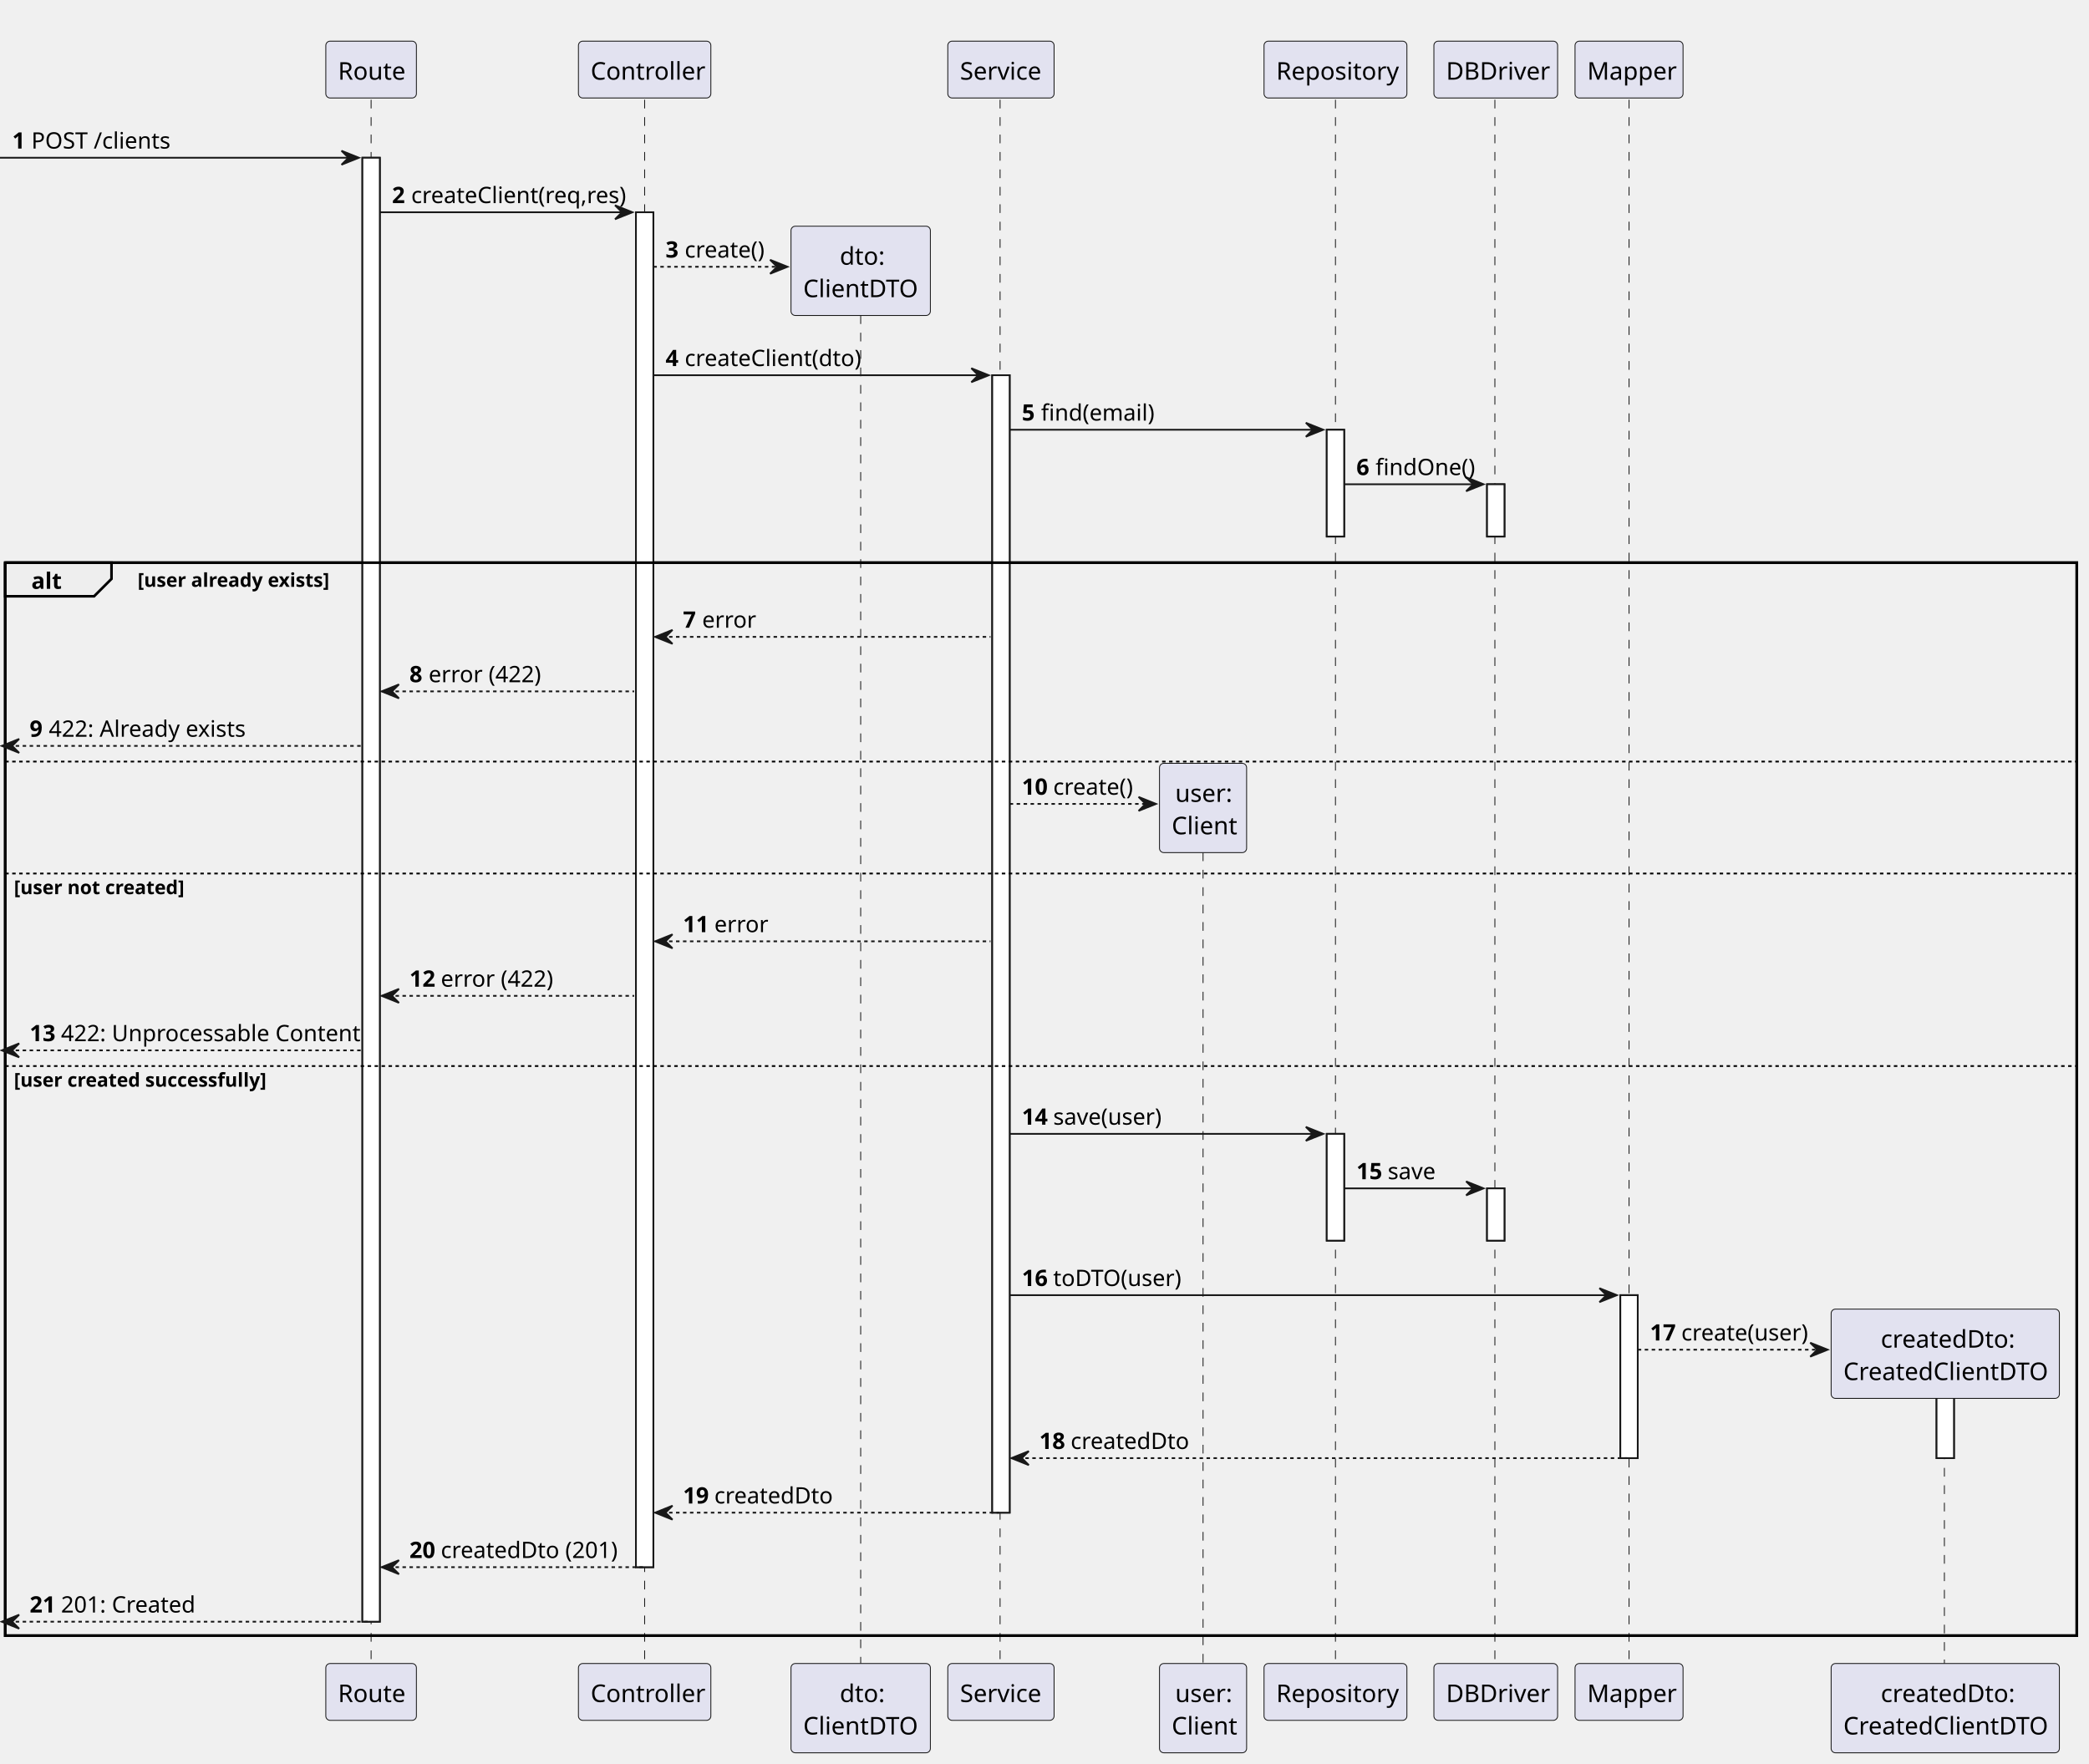
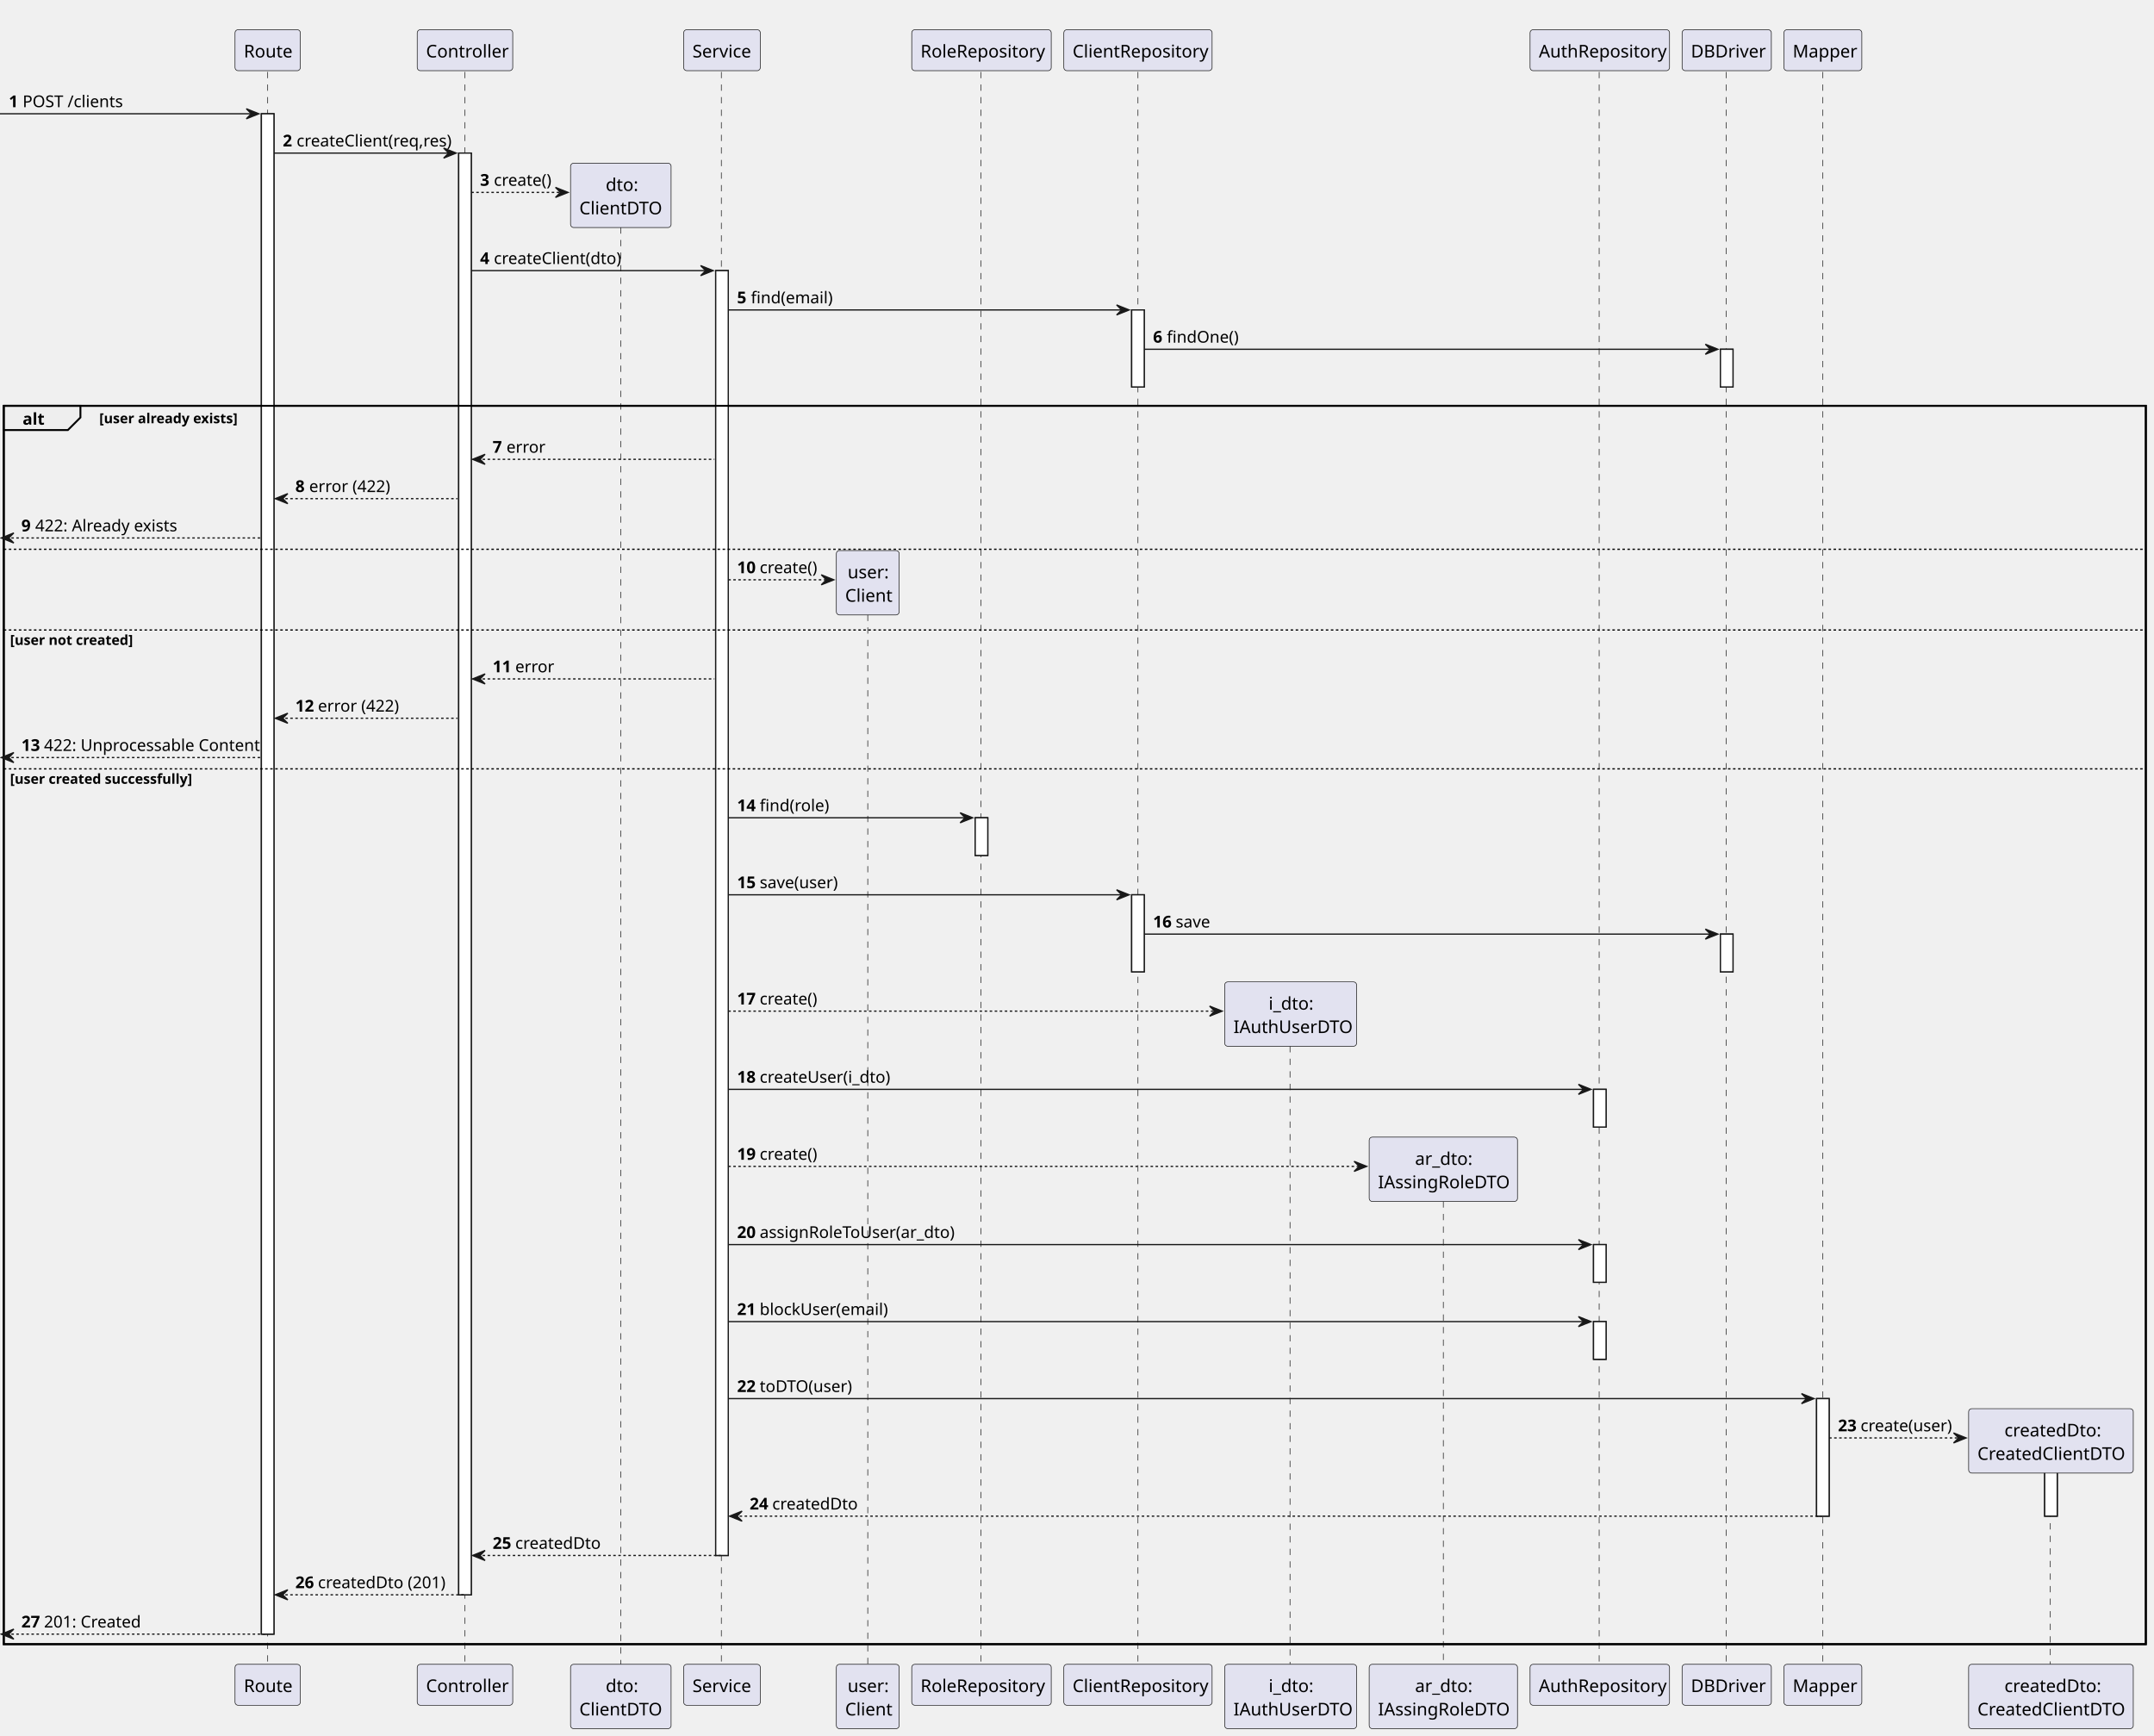
- <svg xmlns="http://www.w3.org/2000/svg" contentStyleType="text/css" height="1012px" preserveAspectRatio="none" style="width:1199px;height:1012px;background:#FFFFFF;" version="1.1" viewBox="0 0 1199 1012" width="1199px" zoomAndPan="magnify">
+ <svg xmlns="http://www.w3.org/2000/svg" contentStyleType="text/css" height="1381px" preserveAspectRatio="none" style="width:1714px;height:1381px;background:#FFFFFF;" version="1.1" viewBox="0 0 1714 1381" width="1714px" zoomAndPan="magnify">
  <defs />
  <g>
-     <rect fill="#FFFFFF" height="840.227" style="stroke:#181818;stroke-width:1.0;" width="10" x="208" y="90.533" />
-     <rect fill="#FFFFFF" height="777.644" style="stroke:#181818;stroke-width:1.0;" width="10" x="365" y="121.824" />
-     <rect fill="#FFFFFF" height="652.82" style="stroke:#181818;stroke-width:1.0;" width="10" x="569.5" y="215.357" />
-     <rect fill="#FFFFFF" height="61.291" style="stroke:#181818;stroke-width:1.0;" width="10" x="761.5" y="246.648" />
-     <rect fill="#FFFFFF" height="61.291" style="stroke:#181818;stroke-width:1.0;" width="10" x="761.5" y="650.771" />
-     <rect fill="#FFFFFF" height="30" style="stroke:#181818;stroke-width:1.0;" width="10" x="853.5" y="277.94" />
-     <rect fill="#FFFFFF" height="30" style="stroke:#181818;stroke-width:1.0;" width="10" x="853.5" y="682.062" />
-     <rect fill="#FFFFFF" height="93.533" style="stroke:#181818;stroke-width:1.0;" width="10" x="930" y="743.354" />
-     <rect fill="#FFFFFF" height="52.242" style="stroke:#181818;stroke-width:1.0;" width="10" x="1111.5" y="784.644" />
-     <rect fill="none" height="615.82" style="stroke:#000000;stroke-width:1.5;" width="1189" x="3" y="322.94" />
-     <line style="stroke:#181818;stroke-width:0.5;stroke-dasharray:5.0,5.0;" x1="213" x2="213" y1="57.242" y2="955.76" />
-     <line style="stroke:#181818;stroke-width:0.5;stroke-dasharray:5.0,5.0;" x1="370" x2="370" y1="57.242" y2="955.76" />
-     <line style="stroke:#181818;stroke-width:0.5;stroke-dasharray:5.0,5.0;" x1="494" x2="494" y1="170.945" y2="955.76" />
-     <line style="stroke:#181818;stroke-width:0.5;stroke-dasharray:5.0,5.0;" x1="574" x2="574" y1="57.242" y2="955.76" />
-     <line style="stroke:#181818;stroke-width:0.5;stroke-dasharray:5.0,5.0;" x1="690.5" x2="690.5" y1="479.225" y2="955.76" />
-     <line style="stroke:#181818;stroke-width:0.5;stroke-dasharray:5.0,5.0;" x1="766.5" x2="766.5" y1="57.242" y2="955.76" />
-     <line style="stroke:#181818;stroke-width:0.5;stroke-dasharray:5.0,5.0;" x1="858" x2="858" y1="57.242" y2="955.76" />
-     <line style="stroke:#181818;stroke-width:0.5;stroke-dasharray:5.0,5.0;" x1="935" x2="935" y1="57.242" y2="955.76" />
-     <line style="stroke:#181818;stroke-width:0.5;stroke-dasharray:5.0,5.0;" x1="1116" x2="1116" y1="792.475" y2="955.76" />
+     <rect fill="#FFFFFF" height="1209.875" style="stroke:#181818;stroke-width:1.0;" width="10" x="208" y="90.533" />
+     <rect fill="#FFFFFF" height="1147.293" style="stroke:#181818;stroke-width:1.0;" width="10" x="365" y="121.824" />
+     <rect fill="#FFFFFF" height="1022.469" style="stroke:#181818;stroke-width:1.0;" width="10" x="569.5" y="215.357" />
+     <rect fill="#FFFFFF" height="30" style="stroke:#181818;stroke-width:1.0;" width="10" x="776" y="650.771" />
+     <rect fill="#FFFFFF" height="61.291" style="stroke:#181818;stroke-width:1.0;" width="10" x="900.5" y="246.648" />
+     <rect fill="#FFFFFF" height="61.291" style="stroke:#181818;stroke-width:1.0;" width="10" x="900.5" y="712.062" />
+     <rect fill="#FFFFFF" height="30" style="stroke:#181818;stroke-width:1.0;" width="10" x="1268" y="866.887" />
+     <rect fill="#FFFFFF" height="30" style="stroke:#181818;stroke-width:1.0;" width="10" x="1268" y="990.42" />
+     <rect fill="#FFFFFF" height="30" style="stroke:#181818;stroke-width:1.0;" width="10" x="1268" y="1051.711" />
+     <rect fill="#FFFFFF" height="30" style="stroke:#181818;stroke-width:1.0;" width="10" x="1369" y="277.94" />
+     <rect fill="#FFFFFF" height="30" style="stroke:#181818;stroke-width:1.0;" width="10" x="1369" y="743.354" />
+     <rect fill="#FFFFFF" height="93.533" style="stroke:#181818;stroke-width:1.0;" width="10" x="1445.5" y="1113.002" />
+     <rect fill="#FFFFFF" height="52.242" style="stroke:#181818;stroke-width:1.0;" width="10" x="1627" y="1154.293" />
+     <rect fill="none" height="985.469" style="stroke:#000000;stroke-width:1.5;" width="1704.5" x="3" y="322.94" />
+     <line style="stroke:#181818;stroke-width:0.5;stroke-dasharray:5.0,5.0;" x1="213" x2="213" y1="57.242" y2="1325.408" />
+     <line style="stroke:#181818;stroke-width:0.5;stroke-dasharray:5.0,5.0;" x1="370" x2="370" y1="57.242" y2="1325.408" />
+     <line style="stroke:#181818;stroke-width:0.5;stroke-dasharray:5.0,5.0;" x1="494" x2="494" y1="170.945" y2="1325.408" />
+     <line style="stroke:#181818;stroke-width:0.5;stroke-dasharray:5.0,5.0;" x1="574" x2="574" y1="57.242" y2="1325.408" />
+     <line style="stroke:#181818;stroke-width:0.5;stroke-dasharray:5.0,5.0;" x1="690.5" x2="690.5" y1="479.225" y2="1325.408" />
+     <line style="stroke:#181818;stroke-width:0.5;stroke-dasharray:5.0,5.0;" x1="780.5" x2="780.5" y1="57.242" y2="1325.408" />
+     <line style="stroke:#181818;stroke-width:0.5;stroke-dasharray:5.0,5.0;" x1="905.5" x2="905.5" y1="57.242" y2="1325.408" />
+     <line style="stroke:#181818;stroke-width:0.5;stroke-dasharray:5.0,5.0;" x1="1026.5" x2="1026.5" y1="822.475" y2="1325.408" />
+     <line style="stroke:#181818;stroke-width:0.5;stroke-dasharray:5.0,5.0;" x1="1148.5" x2="1148.5" y1="946.008" y2="1325.408" />
+     <line style="stroke:#181818;stroke-width:0.5;stroke-dasharray:5.0,5.0;" x1="1272.5" x2="1272.5" y1="57.242" y2="1325.408" />
+     <line style="stroke:#181818;stroke-width:0.5;stroke-dasharray:5.0,5.0;" x1="1373.5" x2="1373.5" y1="57.242" y2="1325.408" />
+     <line style="stroke:#181818;stroke-width:0.5;stroke-dasharray:5.0,5.0;" x1="1450.5" x2="1450.5" y1="57.242" y2="1325.408" />
+     <line style="stroke:#181818;stroke-width:0.5;stroke-dasharray:5.0,5.0;" x1="1631.5" x2="1631.5" y1="1162.123" y2="1325.408" />
    <rect fill="#E2E2F0" height="32.621" rx="2.5" ry="2.5" style="stroke:#181818;stroke-width:0.5;" width="52" x="187" y="23.621" />
    <text fill="#000000" font-family="sans-serif" font-size="14" lengthAdjust="spacing" textLength="38" x="194" y="45.728">Route</text>
-     <rect fill="#E2E2F0" height="32.621" rx="2.5" ry="2.5" style="stroke:#181818;stroke-width:0.5;" width="52" x="187" y="954.76" />
-     <text fill="#000000" font-family="sans-serif" font-size="14" lengthAdjust="spacing" textLength="38" x="194" y="976.867">Route</text>
+     <rect fill="#E2E2F0" height="32.621" rx="2.5" ry="2.5" style="stroke:#181818;stroke-width:0.5;" width="52" x="187" y="1324.408" />
+     <text fill="#000000" font-family="sans-serif" font-size="14" lengthAdjust="spacing" textLength="38" x="194" y="1346.516">Route</text>
    <rect fill="#E2E2F0" height="32.621" rx="2.5" ry="2.5" style="stroke:#181818;stroke-width:0.5;" width="76" x="332" y="23.621" />
    <text fill="#000000" font-family="sans-serif" font-size="14" lengthAdjust="spacing" textLength="62" x="339" y="45.728">Controller</text>
-     <rect fill="#E2E2F0" height="32.621" rx="2.5" ry="2.5" style="stroke:#181818;stroke-width:0.5;" width="76" x="332" y="954.76" />
-     <text fill="#000000" font-family="sans-serif" font-size="14" lengthAdjust="spacing" textLength="62" x="339" y="976.867">Controller</text>
-     <rect fill="#E2E2F0" height="51.242" rx="2.5" ry="2.5" style="stroke:#181818;stroke-width:0.5;" width="80" x="454" y="954.76" />
-     <text fill="#000000" font-family="sans-serif" font-size="14" lengthAdjust="spacing" textLength="24" x="482" y="976.867">dto:</text>
-     <text fill="#000000" font-family="sans-serif" font-size="14" lengthAdjust="spacing" textLength="66" x="461" y="995.488">ClientDTO</text>
+     <rect fill="#E2E2F0" height="32.621" rx="2.5" ry="2.5" style="stroke:#181818;stroke-width:0.5;" width="76" x="332" y="1324.408" />
+     <text fill="#000000" font-family="sans-serif" font-size="14" lengthAdjust="spacing" textLength="62" x="339" y="1346.516">Controller</text>
+     <rect fill="#E2E2F0" height="51.242" rx="2.5" ry="2.5" style="stroke:#181818;stroke-width:0.5;" width="80" x="454" y="1324.408" />
+     <text fill="#000000" font-family="sans-serif" font-size="14" lengthAdjust="spacing" textLength="24" x="482" y="1346.516">dto:</text>
+     <text fill="#000000" font-family="sans-serif" font-size="14" lengthAdjust="spacing" textLength="66" x="461" y="1365.137">ClientDTO</text>
    <rect fill="#E2E2F0" height="32.621" rx="2.5" ry="2.5" style="stroke:#181818;stroke-width:0.5;" width="61" x="544" y="23.621" />
    <text fill="#000000" font-family="sans-serif" font-size="14" lengthAdjust="spacing" textLength="47" x="551" y="45.728">Service</text>
-     <rect fill="#E2E2F0" height="32.621" rx="2.5" ry="2.5" style="stroke:#181818;stroke-width:0.5;" width="61" x="544" y="954.76" />
-     <text fill="#000000" font-family="sans-serif" font-size="14" lengthAdjust="spacing" textLength="47" x="551" y="976.867">Service</text>
-     <rect fill="#E2E2F0" height="51.242" rx="2.5" ry="2.5" style="stroke:#181818;stroke-width:0.5;" width="50" x="665.5" y="954.76" />
-     <text fill="#000000" font-family="sans-serif" font-size="14" lengthAdjust="spacing" textLength="32" x="674.5" y="976.867">user:</text>
-     <text fill="#000000" font-family="sans-serif" font-size="14" lengthAdjust="spacing" textLength="36" x="672.5" y="995.488">Client</text>
-     <rect fill="#E2E2F0" height="32.621" rx="2.5" ry="2.5" style="stroke:#181818;stroke-width:0.5;" width="82" x="725.5" y="23.621" />
-     <text fill="#000000" font-family="sans-serif" font-size="14" lengthAdjust="spacing" textLength="68" x="732.5" y="45.728">Repository</text>
-     <rect fill="#E2E2F0" height="32.621" rx="2.5" ry="2.5" style="stroke:#181818;stroke-width:0.5;" width="82" x="725.5" y="954.76" />
-     <text fill="#000000" font-family="sans-serif" font-size="14" lengthAdjust="spacing" textLength="68" x="732.5" y="976.867">Repository</text>
-     <rect fill="#E2E2F0" height="32.621" rx="2.5" ry="2.5" style="stroke:#181818;stroke-width:0.5;" width="71" x="823" y="23.621" />
-     <text fill="#000000" font-family="sans-serif" font-size="14" lengthAdjust="spacing" textLength="57" x="830" y="45.728">DBDriver</text>
-     <rect fill="#E2E2F0" height="32.621" rx="2.5" ry="2.5" style="stroke:#181818;stroke-width:0.5;" width="71" x="823" y="954.76" />
-     <text fill="#000000" font-family="sans-serif" font-size="14" lengthAdjust="spacing" textLength="57" x="830" y="976.867">DBDriver</text>
-     <rect fill="#E2E2F0" height="32.621" rx="2.5" ry="2.5" style="stroke:#181818;stroke-width:0.5;" width="62" x="904" y="23.621" />
-     <text fill="#000000" font-family="sans-serif" font-size="14" lengthAdjust="spacing" textLength="48" x="911" y="45.728">Mapper</text>
-     <rect fill="#E2E2F0" height="32.621" rx="2.5" ry="2.5" style="stroke:#181818;stroke-width:0.5;" width="62" x="904" y="954.76" />
-     <text fill="#000000" font-family="sans-serif" font-size="14" lengthAdjust="spacing" textLength="48" x="911" y="976.867">Mapper</text>
-     <rect fill="#E2E2F0" height="51.242" rx="2.5" ry="2.5" style="stroke:#181818;stroke-width:0.5;" width="131" x="1051" y="954.76" />
-     <text fill="#000000" font-family="sans-serif" font-size="14" lengthAdjust="spacing" textLength="74" x="1079.5" y="976.867">createdDto:</text>
-     <text fill="#000000" font-family="sans-serif" font-size="14" lengthAdjust="spacing" textLength="117" x="1058" y="995.488">CreatedClientDTO</text>
-     <rect fill="#FFFFFF" height="840.227" style="stroke:#181818;stroke-width:1.0;" width="10" x="208" y="90.533" />
-     <rect fill="#FFFFFF" height="777.644" style="stroke:#181818;stroke-width:1.0;" width="10" x="365" y="121.824" />
-     <rect fill="#FFFFFF" height="652.82" style="stroke:#181818;stroke-width:1.0;" width="10" x="569.5" y="215.357" />
-     <rect fill="#FFFFFF" height="61.291" style="stroke:#181818;stroke-width:1.0;" width="10" x="761.5" y="246.648" />
-     <rect fill="#FFFFFF" height="61.291" style="stroke:#181818;stroke-width:1.0;" width="10" x="761.5" y="650.771" />
-     <rect fill="#FFFFFF" height="30" style="stroke:#181818;stroke-width:1.0;" width="10" x="853.5" y="277.94" />
-     <rect fill="#FFFFFF" height="30" style="stroke:#181818;stroke-width:1.0;" width="10" x="853.5" y="682.062" />
-     <rect fill="#FFFFFF" height="93.533" style="stroke:#181818;stroke-width:1.0;" width="10" x="930" y="743.354" />
-     <rect fill="#FFFFFF" height="52.242" style="stroke:#181818;stroke-width:1.0;" width="10" x="1111.5" y="784.644" />
+     <rect fill="#E2E2F0" height="32.621" rx="2.5" ry="2.5" style="stroke:#181818;stroke-width:0.5;" width="61" x="544" y="1324.408" />
+     <text fill="#000000" font-family="sans-serif" font-size="14" lengthAdjust="spacing" textLength="47" x="551" y="1346.516">Service</text>
+     <rect fill="#E2E2F0" height="51.242" rx="2.5" ry="2.5" style="stroke:#181818;stroke-width:0.5;" width="50" x="665.5" y="1324.408" />
+     <text fill="#000000" font-family="sans-serif" font-size="14" lengthAdjust="spacing" textLength="32" x="674.5" y="1346.516">user:</text>
+     <text fill="#000000" font-family="sans-serif" font-size="14" lengthAdjust="spacing" textLength="36" x="672.5" y="1365.137">Client</text>
+     <rect fill="#E2E2F0" height="32.621" rx="2.5" ry="2.5" style="stroke:#181818;stroke-width:0.5;" width="111" x="725.5" y="23.621" />
+     <text fill="#000000" font-family="sans-serif" font-size="14" lengthAdjust="spacing" textLength="97" x="732.5" y="45.728">RoleRepository</text>
+     <rect fill="#E2E2F0" height="32.621" rx="2.5" ry="2.5" style="stroke:#181818;stroke-width:0.5;" width="111" x="725.5" y="1324.408" />
+     <text fill="#000000" font-family="sans-serif" font-size="14" lengthAdjust="spacing" textLength="97" x="732.5" y="1346.516">RoleRepository</text>
+     <rect fill="#E2E2F0" height="32.621" rx="2.5" ry="2.5" style="stroke:#181818;stroke-width:0.5;" width="118" x="846.5" y="23.621" />
+     <text fill="#000000" font-family="sans-serif" font-size="14" lengthAdjust="spacing" textLength="104" x="853.5" y="45.728">ClientRepository</text>
+     <rect fill="#E2E2F0" height="32.621" rx="2.5" ry="2.5" style="stroke:#181818;stroke-width:0.5;" width="118" x="846.5" y="1324.408" />
+     <text fill="#000000" font-family="sans-serif" font-size="14" lengthAdjust="spacing" textLength="104" x="853.5" y="1346.516">ClientRepository</text>
+     <rect fill="#E2E2F0" height="51.242" rx="2.5" ry="2.5" style="stroke:#181818;stroke-width:0.5;" width="105" x="974.5" y="1324.408" />
+     <text fill="#000000" font-family="sans-serif" font-size="14" lengthAdjust="spacing" textLength="35" x="1009.5" y="1346.516">i_dto:</text>
+     <text fill="#000000" font-family="sans-serif" font-size="14" lengthAdjust="spacing" textLength="91" x="981.5" y="1365.137">IAuthUserDTO</text>
+     <rect fill="#E2E2F0" height="51.242" rx="2.5" ry="2.5" style="stroke:#181818;stroke-width:0.5;" width="118" x="1089.5" y="1324.408" />
+     <text fill="#000000" font-family="sans-serif" font-size="14" lengthAdjust="spacing" textLength="45" x="1126" y="1346.516">ar_dto:</text>
+     <text fill="#000000" font-family="sans-serif" font-size="14" lengthAdjust="spacing" textLength="104" x="1096.5" y="1365.137">IAssingRoleDTO</text>
+     <rect fill="#E2E2F0" height="32.621" rx="2.5" ry="2.5" style="stroke:#181818;stroke-width:0.5;" width="111" x="1217.5" y="23.621" />
+     <text fill="#000000" font-family="sans-serif" font-size="14" lengthAdjust="spacing" textLength="97" x="1224.5" y="45.728">AuthRepository</text>
+     <rect fill="#E2E2F0" height="32.621" rx="2.5" ry="2.5" style="stroke:#181818;stroke-width:0.5;" width="111" x="1217.5" y="1324.408" />
+     <text fill="#000000" font-family="sans-serif" font-size="14" lengthAdjust="spacing" textLength="97" x="1224.5" y="1346.516">AuthRepository</text>
+     <rect fill="#E2E2F0" height="32.621" rx="2.5" ry="2.5" style="stroke:#181818;stroke-width:0.5;" width="71" x="1338.5" y="23.621" />
+     <text fill="#000000" font-family="sans-serif" font-size="14" lengthAdjust="spacing" textLength="57" x="1345.5" y="45.728">DBDriver</text>
+     <rect fill="#E2E2F0" height="32.621" rx="2.5" ry="2.5" style="stroke:#181818;stroke-width:0.5;" width="71" x="1338.5" y="1324.408" />
+     <text fill="#000000" font-family="sans-serif" font-size="14" lengthAdjust="spacing" textLength="57" x="1345.5" y="1346.516">DBDriver</text>
+     <rect fill="#E2E2F0" height="32.621" rx="2.5" ry="2.5" style="stroke:#181818;stroke-width:0.5;" width="62" x="1419.5" y="23.621" />
+     <text fill="#000000" font-family="sans-serif" font-size="14" lengthAdjust="spacing" textLength="48" x="1426.5" y="45.728">Mapper</text>
+     <rect fill="#E2E2F0" height="32.621" rx="2.5" ry="2.5" style="stroke:#181818;stroke-width:0.5;" width="62" x="1419.5" y="1324.408" />
+     <text fill="#000000" font-family="sans-serif" font-size="14" lengthAdjust="spacing" textLength="48" x="1426.5" y="1346.516">Mapper</text>
+     <rect fill="#E2E2F0" height="51.242" rx="2.5" ry="2.5" style="stroke:#181818;stroke-width:0.5;" width="131" x="1566.5" y="1324.408" />
+     <text fill="#000000" font-family="sans-serif" font-size="14" lengthAdjust="spacing" textLength="74" x="1595" y="1346.516">createdDto:</text>
+     <text fill="#000000" font-family="sans-serif" font-size="14" lengthAdjust="spacing" textLength="117" x="1573.5" y="1365.137">CreatedClientDTO</text>
+     <rect fill="#FFFFFF" height="1209.875" style="stroke:#181818;stroke-width:1.0;" width="10" x="208" y="90.533" />
+     <rect fill="#FFFFFF" height="1147.293" style="stroke:#181818;stroke-width:1.0;" width="10" x="365" y="121.824" />
+     <rect fill="#FFFFFF" height="1022.469" style="stroke:#181818;stroke-width:1.0;" width="10" x="569.5" y="215.357" />
+     <rect fill="#FFFFFF" height="30" style="stroke:#181818;stroke-width:1.0;" width="10" x="776" y="650.771" />
+     <rect fill="#FFFFFF" height="61.291" style="stroke:#181818;stroke-width:1.0;" width="10" x="900.5" y="246.648" />
+     <rect fill="#FFFFFF" height="61.291" style="stroke:#181818;stroke-width:1.0;" width="10" x="900.5" y="712.062" />
+     <rect fill="#FFFFFF" height="30" style="stroke:#181818;stroke-width:1.0;" width="10" x="1268" y="866.887" />
+     <rect fill="#FFFFFF" height="30" style="stroke:#181818;stroke-width:1.0;" width="10" x="1268" y="990.42" />
+     <rect fill="#FFFFFF" height="30" style="stroke:#181818;stroke-width:1.0;" width="10" x="1268" y="1051.711" />
+     <rect fill="#FFFFFF" height="30" style="stroke:#181818;stroke-width:1.0;" width="10" x="1369" y="277.94" />
+     <rect fill="#FFFFFF" height="30" style="stroke:#181818;stroke-width:1.0;" width="10" x="1369" y="743.354" />
+     <rect fill="#FFFFFF" height="93.533" style="stroke:#181818;stroke-width:1.0;" width="10" x="1445.5" y="1113.002" />
+     <rect fill="#FFFFFF" height="52.242" style="stroke:#181818;stroke-width:1.0;" width="10" x="1627" y="1154.293" />
    <polygon fill="#181818" points="196,86.533,206,90.533,196,94.533,200,90.533" style="stroke:#181818;stroke-width:1.0;" />
    <line style="stroke:#181818;stroke-width:1.0;" x1="0" x2="202" y1="90.533" y2="90.533" />
    <text fill="#000000" font-family="sans-serif" font-size="13" font-weight="bold" lengthAdjust="spacing" textLength="7" x="7" y="85.27">1</text>
    <text fill="#000000" font-family="sans-serif" font-size="13" lengthAdjust="spacing" textLength="81" x="18" y="85.27">POST /clients</text>
    <polygon fill="#181818" points="353,117.824,363,121.824,353,125.824,357,121.824" style="stroke:#181818;stroke-width:1.0;" />
    <line style="stroke:#181818;stroke-width:1.0;" x1="218" x2="359" y1="121.824" y2="121.824" />
    <text fill="#000000" font-family="sans-serif" font-size="13" font-weight="bold" lengthAdjust="spacing" textLength="7" x="225" y="116.561">2</text>
    <text fill="#000000" font-family="sans-serif" font-size="13" lengthAdjust="spacing" textLength="117" x="236" y="116.561">createClient(req,res)</text>
    <polygon fill="#181818" points="442,149.115,452,153.115,442,157.115,446,153.115" style="stroke:#181818;stroke-width:1.0;" />
    <line style="stroke:#181818;stroke-width:1.0;stroke-dasharray:2.0,2.0;" x1="375" x2="448" y1="153.115" y2="153.115" />
    <text fill="#000000" font-family="sans-serif" font-size="13" font-weight="bold" lengthAdjust="spacing" textLength="7" x="382" y="147.852">3</text>
    <text fill="#000000" font-family="sans-serif" font-size="13" lengthAdjust="spacing" textLength="44" x="393" y="147.852">create()</text>
    <rect fill="#E2E2F0" height="51.242" rx="2.5" ry="2.5" style="stroke:#181818;stroke-width:0.5;" width="80" x="454" y="129.824" />
    <text fill="#000000" font-family="sans-serif" font-size="14" lengthAdjust="spacing" textLength="24" x="482" y="151.932">dto:</text>
    <text fill="#000000" font-family="sans-serif" font-size="14" lengthAdjust="spacing" textLength="66" x="461" y="170.553">ClientDTO</text>
    <polygon fill="#181818" points="557.5,211.357,567.5,215.357,557.5,219.357,561.5,215.357" style="stroke:#181818;stroke-width:1.0;" />
    <line style="stroke:#181818;stroke-width:1.0;" x1="375" x2="563.5" y1="215.357" y2="215.357" />
    <text fill="#000000" font-family="sans-serif" font-size="13" font-weight="bold" lengthAdjust="spacing" textLength="7" x="382" y="210.095">4</text>
    <text fill="#000000" font-family="sans-serif" font-size="13" lengthAdjust="spacing" textLength="95" x="393" y="210.095">createClient(dto)</text>
-     <polygon fill="#181818" points="749.5,242.648,759.5,246.648,749.5,250.648,753.5,246.648" style="stroke:#181818;stroke-width:1.0;" />
-     <line style="stroke:#181818;stroke-width:1.0;" x1="579.5" x2="755.5" y1="246.648" y2="246.648" />
+     <polygon fill="#181818" points="888.5,242.648,898.5,246.648,888.5,250.648,892.5,246.648" style="stroke:#181818;stroke-width:1.0;" />
+     <line style="stroke:#181818;stroke-width:1.0;" x1="579.5" x2="894.5" y1="246.648" y2="246.648" />
    <text fill="#000000" font-family="sans-serif" font-size="13" font-weight="bold" lengthAdjust="spacing" textLength="7" x="586.5" y="241.386">5</text>
    <text fill="#000000" font-family="sans-serif" font-size="13" lengthAdjust="spacing" textLength="59" x="597.5" y="241.386">find(email)</text>
-     <polygon fill="#181818" points="841.5,273.94,851.5,277.94,841.5,281.94,845.5,277.94" style="stroke:#181818;stroke-width:1.0;" />
-     <line style="stroke:#181818;stroke-width:1.0;" x1="771.5" x2="847.5" y1="277.94" y2="277.94" />
-     <text fill="#000000" font-family="sans-serif" font-size="13" font-weight="bold" lengthAdjust="spacing" textLength="7" x="778.5" y="272.677">6</text>
-     <text fill="#000000" font-family="sans-serif" font-size="13" lengthAdjust="spacing" textLength="52" x="789.5" y="272.677">findOne()</text>
+     <polygon fill="#181818" points="1357,273.94,1367,277.94,1357,281.94,1361,277.94" style="stroke:#181818;stroke-width:1.0;" />
+     <line style="stroke:#181818;stroke-width:1.0;" x1="910.5" x2="1363" y1="277.94" y2="277.94" />
+     <text fill="#000000" font-family="sans-serif" font-size="13" font-weight="bold" lengthAdjust="spacing" textLength="7" x="917.5" y="272.677">6</text>
+     <text fill="#000000" font-family="sans-serif" font-size="13" lengthAdjust="spacing" textLength="52" x="928.5" y="272.677">findOne()</text>
    <path d="M3,322.94 L64,322.94 L64,332.231 L54,342.231 L3,342.231 L3,322.94 " fill="#EEEEEE" style="stroke:#000000;stroke-width:1.5;" />
-     <rect fill="none" height="615.82" style="stroke:#000000;stroke-width:1.5;" width="1189" x="3" y="322.94" />
+     <rect fill="none" height="985.469" style="stroke:#000000;stroke-width:1.5;" width="1704.5" x="3" y="322.94" />
    <text fill="#000000" font-family="sans-serif" font-size="13" font-weight="bold" lengthAdjust="spacing" textLength="16" x="18" y="337.968">alt</text>
    <text fill="#000000" font-family="sans-serif" font-size="11" font-weight="bold" lengthAdjust="spacing" textLength="114" x="79" y="336.81">[user already exists]</text>
    <polygon fill="#181818" points="386,361.522,376,365.522,386,369.522,382,365.522" style="stroke:#181818;stroke-width:1.0;" />
    <line style="stroke:#181818;stroke-width:1.0;stroke-dasharray:2.0,2.0;" x1="380" x2="568.5" y1="365.522" y2="365.522" />
    <text fill="#000000" font-family="sans-serif" font-size="13" font-weight="bold" lengthAdjust="spacing" textLength="7" x="392" y="360.259">7</text>
    <text fill="#000000" font-family="sans-serif" font-size="13" lengthAdjust="spacing" textLength="26" x="403" y="360.259">error</text>
    <polygon fill="#181818" points="229,392.812,219,396.812,229,400.812,225,396.812" style="stroke:#181818;stroke-width:1.0;" />
    <line style="stroke:#181818;stroke-width:1.0;stroke-dasharray:2.0,2.0;" x1="223" x2="364" y1="396.812" y2="396.812" />
    <text fill="#000000" font-family="sans-serif" font-size="13" font-weight="bold" lengthAdjust="spacing" textLength="7" x="235" y="391.55">8</text>
    <text fill="#000000" font-family="sans-serif" font-size="13" lengthAdjust="spacing" textLength="59" x="246" y="391.55">error (422)</text>
    <polygon fill="#181818" points="11,424.103,1,428.103,11,432.103,7,428.103" style="stroke:#181818;stroke-width:1.0;" />
    <line style="stroke:#181818;stroke-width:1.0;stroke-dasharray:2.0,2.0;" x1="5" x2="207" y1="428.103" y2="428.103" />
    <text fill="#000000" font-family="sans-serif" font-size="13" font-weight="bold" lengthAdjust="spacing" textLength="7" x="17" y="422.841">9</text>
    <text fill="#000000" font-family="sans-serif" font-size="13" lengthAdjust="spacing" textLength="112" x="28" y="422.841">422: Already exists</text>
-     <line style="stroke:#000000;stroke-width:1.0;stroke-dasharray:2.0,2.0;" x1="3" x2="1192" y1="437.103" y2="437.103" />
+     <line style="stroke:#000000;stroke-width:1.0;stroke-dasharray:2.0,2.0;" x1="3" x2="1707.5" y1="437.103" y2="437.103" />
    <polygon fill="#181818" points="653.5,457.394,663.5,461.394,653.5,465.394,657.5,461.394" style="stroke:#181818;stroke-width:1.0;" />
    <line style="stroke:#181818;stroke-width:1.0;stroke-dasharray:2.0,2.0;" x1="579.5" x2="659.5" y1="461.394" y2="461.394" />
    <text fill="#000000" font-family="sans-serif" font-size="13" font-weight="bold" lengthAdjust="spacing" textLength="14" x="586.5" y="456.132">10</text>
    <text fill="#000000" font-family="sans-serif" font-size="13" lengthAdjust="spacing" textLength="44" x="604.5" y="456.132">create()</text>
    <rect fill="#E2E2F0" height="51.242" rx="2.5" ry="2.5" style="stroke:#181818;stroke-width:0.5;" width="50" x="665.5" y="438.103" />
    <text fill="#000000" font-family="sans-serif" font-size="14" lengthAdjust="spacing" textLength="32" x="674.5" y="460.211">user:</text>
    <text fill="#000000" font-family="sans-serif" font-size="14" lengthAdjust="spacing" textLength="36" x="672.5" y="478.832">Client</text>
-     <line style="stroke:#000000;stroke-width:1.0;stroke-dasharray:2.0,2.0;" x1="3" x2="1192" y1="501.346" y2="501.346" />
+     <line style="stroke:#000000;stroke-width:1.0;stroke-dasharray:2.0,2.0;" x1="3" x2="1707.5" y1="501.346" y2="501.346" />
    <text fill="#000000" font-family="sans-serif" font-size="11" font-weight="bold" lengthAdjust="spacing" textLength="100" x="8" y="513.216">[user not created]</text>
    <polygon fill="#181818" points="386,536.268,376,540.268,386,544.268,382,540.268" style="stroke:#181818;stroke-width:1.0;" />
    <line style="stroke:#181818;stroke-width:1.0;stroke-dasharray:2.0,2.0;" x1="380" x2="568.5" y1="540.268" y2="540.268" />
    <text fill="#000000" font-family="sans-serif" font-size="13" font-weight="bold" lengthAdjust="spacing" textLength="14" x="392" y="535.005">11</text>
    <text fill="#000000" font-family="sans-serif" font-size="13" lengthAdjust="spacing" textLength="26" x="410" y="535.005">error</text>
    <polygon fill="#181818" points="229,567.559,219,571.559,229,575.559,225,571.559" style="stroke:#181818;stroke-width:1.0;" />
    <line style="stroke:#181818;stroke-width:1.0;stroke-dasharray:2.0,2.0;" x1="223" x2="364" y1="571.559" y2="571.559" />
    <text fill="#000000" font-family="sans-serif" font-size="13" font-weight="bold" lengthAdjust="spacing" textLength="14" x="235" y="566.296">12</text>
    <text fill="#000000" font-family="sans-serif" font-size="13" lengthAdjust="spacing" textLength="59" x="253" y="566.296">error (422)</text>
    <polygon fill="#181818" points="11,598.85,1,602.85,11,606.85,7,602.85" style="stroke:#181818;stroke-width:1.0;" />
    <line style="stroke:#181818;stroke-width:1.0;stroke-dasharray:2.0,2.0;" x1="5" x2="207" y1="602.85" y2="602.85" />
    <text fill="#000000" font-family="sans-serif" font-size="13" font-weight="bold" lengthAdjust="spacing" textLength="14" x="17" y="597.587">13</text>
    <text fill="#000000" font-family="sans-serif" font-size="13" lengthAdjust="spacing" textLength="164" x="35" y="597.587">422: Unprocessable Content</text>
-     <line style="stroke:#000000;stroke-width:1.0;stroke-dasharray:2.0,2.0;" x1="3" x2="1192" y1="611.85" y2="611.85" />
+     <line style="stroke:#000000;stroke-width:1.0;stroke-dasharray:2.0,2.0;" x1="3" x2="1707.5" y1="611.85" y2="611.85" />
    <text fill="#000000" font-family="sans-serif" font-size="11" font-weight="bold" lengthAdjust="spacing" textLength="152" x="8" y="623.72">[user created successfully]</text>
-     <polygon fill="#181818" points="749.5,646.771,759.5,650.771,749.5,654.771,753.5,650.771" style="stroke:#181818;stroke-width:1.0;" />
-     <line style="stroke:#181818;stroke-width:1.0;" x1="579.5" x2="755.5" y1="650.771" y2="650.771" />
+     <polygon fill="#181818" points="764,646.771,774,650.771,764,654.771,768,650.771" style="stroke:#181818;stroke-width:1.0;" />
+     <line style="stroke:#181818;stroke-width:1.0;" x1="579.5" x2="770" y1="650.771" y2="650.771" />
    <text fill="#000000" font-family="sans-serif" font-size="13" font-weight="bold" lengthAdjust="spacing" textLength="14" x="586.5" y="645.509">14</text>
-     <text fill="#000000" font-family="sans-serif" font-size="13" lengthAdjust="spacing" textLength="59" x="604.5" y="645.509">save(user)</text>
-     <polygon fill="#181818" points="841.5,678.062,851.5,682.062,841.5,686.062,845.5,682.062" style="stroke:#181818;stroke-width:1.0;" />
-     <line style="stroke:#181818;stroke-width:1.0;" x1="771.5" x2="847.5" y1="682.062" y2="682.062" />
-     <text fill="#000000" font-family="sans-serif" font-size="13" font-weight="bold" lengthAdjust="spacing" textLength="14" x="778.5" y="676.8">15</text>
-     <text fill="#000000" font-family="sans-serif" font-size="13" lengthAdjust="spacing" textLength="26" x="796.5" y="676.8">save</text>
-     <polygon fill="#181818" points="918,739.354,928,743.354,918,747.354,922,743.354" style="stroke:#181818;stroke-width:1.0;" />
-     <line style="stroke:#181818;stroke-width:1.0;" x1="579.5" x2="924" y1="743.354" y2="743.354" />
-     <text fill="#000000" font-family="sans-serif" font-size="13" font-weight="bold" lengthAdjust="spacing" textLength="14" x="586.5" y="738.091">16</text>
-     <text fill="#000000" font-family="sans-serif" font-size="13" lengthAdjust="spacing" textLength="70" x="604.5" y="738.091">toDTO(user)</text>
-     <polygon fill="#181818" points="1039,770.644,1049,774.644,1039,778.644,1043,774.644" style="stroke:#181818;stroke-width:1.0;" />
-     <line style="stroke:#181818;stroke-width:1.0;stroke-dasharray:2.0,2.0;" x1="940" x2="1045" y1="774.644" y2="774.644" />
-     <text fill="#000000" font-family="sans-serif" font-size="13" font-weight="bold" lengthAdjust="spacing" textLength="14" x="947" y="769.382">17</text>
-     <text fill="#000000" font-family="sans-serif" font-size="13" lengthAdjust="spacing" textLength="69" x="965" y="769.382">create(user)</text>
-     <rect fill="#E2E2F0" height="51.242" rx="2.5" ry="2.5" style="stroke:#181818;stroke-width:0.5;" width="131" x="1051" y="751.354" />
-     <text fill="#000000" font-family="sans-serif" font-size="14" lengthAdjust="spacing" textLength="74" x="1079.5" y="773.461">createdDto:</text>
-     <text fill="#000000" font-family="sans-serif" font-size="14" lengthAdjust="spacing" textLength="117" x="1058" y="792.082">CreatedClientDTO</text>
-     <polygon fill="#181818" points="590.5,832.887,580.5,836.887,590.5,840.887,586.5,836.887" style="stroke:#181818;stroke-width:1.0;" />
-     <line style="stroke:#181818;stroke-width:1.0;stroke-dasharray:2.0,2.0;" x1="584.5" x2="934" y1="836.887" y2="836.887" />
-     <text fill="#000000" font-family="sans-serif" font-size="13" font-weight="bold" lengthAdjust="spacing" textLength="14" x="596.5" y="831.624">18</text>
-     <text fill="#000000" font-family="sans-serif" font-size="13" lengthAdjust="spacing" textLength="63" x="614.5" y="831.624">createdDto</text>
-     <polygon fill="#181818" points="386,864.178,376,868.178,386,872.178,382,868.178" style="stroke:#181818;stroke-width:1.0;" />
-     <line style="stroke:#181818;stroke-width:1.0;stroke-dasharray:2.0,2.0;" x1="380" x2="573.5" y1="868.178" y2="868.178" />
-     <text fill="#000000" font-family="sans-serif" font-size="13" font-weight="bold" lengthAdjust="spacing" textLength="14" x="392" y="862.915">19</text>
-     <text fill="#000000" font-family="sans-serif" font-size="13" lengthAdjust="spacing" textLength="63" x="410" y="862.915">createdDto</text>
-     <polygon fill="#181818" points="229,895.469,219,899.469,229,903.469,225,899.469" style="stroke:#181818;stroke-width:1.0;" />
-     <line style="stroke:#181818;stroke-width:1.0;stroke-dasharray:2.0,2.0;" x1="223" x2="369" y1="899.469" y2="899.469" />
-     <text fill="#000000" font-family="sans-serif" font-size="13" font-weight="bold" lengthAdjust="spacing" textLength="14" x="235" y="894.206">20</text>
-     <text fill="#000000" font-family="sans-serif" font-size="13" lengthAdjust="spacing" textLength="96" x="253" y="894.206">createdDto (201)</text>
-     <polygon fill="#181818" points="11,926.76,1,930.76,11,934.76,7,930.76" style="stroke:#181818;stroke-width:1.0;" />
-     <line style="stroke:#181818;stroke-width:1.0;stroke-dasharray:2.0,2.0;" x1="5" x2="212" y1="930.76" y2="930.76" />
-     <text fill="#000000" font-family="sans-serif" font-size="13" font-weight="bold" lengthAdjust="spacing" textLength="14" x="17" y="925.497">21</text>
-     <text fill="#000000" font-family="sans-serif" font-size="13" lengthAdjust="spacing" textLength="74" x="35" y="925.497">201: Created</text>
+     <text fill="#000000" font-family="sans-serif" font-size="13" lengthAdjust="spacing" textLength="49" x="604.5" y="645.509">find(role)</text>
+     <polygon fill="#181818" points="888.5,708.062,898.5,712.062,888.5,716.062,892.5,712.062" style="stroke:#181818;stroke-width:1.0;" />
+     <line style="stroke:#181818;stroke-width:1.0;" x1="579.5" x2="894.5" y1="712.062" y2="712.062" />
+     <text fill="#000000" font-family="sans-serif" font-size="13" font-weight="bold" lengthAdjust="spacing" textLength="14" x="586.5" y="706.8">15</text>
+     <text fill="#000000" font-family="sans-serif" font-size="13" lengthAdjust="spacing" textLength="59" x="604.5" y="706.8">save(user)</text>
+     <polygon fill="#181818" points="1357,739.354,1367,743.354,1357,747.354,1361,743.354" style="stroke:#181818;stroke-width:1.0;" />
+     <line style="stroke:#181818;stroke-width:1.0;" x1="910.5" x2="1363" y1="743.354" y2="743.354" />
+     <text fill="#000000" font-family="sans-serif" font-size="13" font-weight="bold" lengthAdjust="spacing" textLength="14" x="917.5" y="738.091">16</text>
+     <text fill="#000000" font-family="sans-serif" font-size="13" lengthAdjust="spacing" textLength="26" x="935.5" y="738.091">save</text>
+     <polygon fill="#181818" points="962.5,800.644,972.5,804.644,962.5,808.644,966.5,804.644" style="stroke:#181818;stroke-width:1.0;" />
+     <line style="stroke:#181818;stroke-width:1.0;stroke-dasharray:2.0,2.0;" x1="579.5" x2="968.5" y1="804.644" y2="804.644" />
+     <text fill="#000000" font-family="sans-serif" font-size="13" font-weight="bold" lengthAdjust="spacing" textLength="14" x="586.5" y="799.382">17</text>
+     <text fill="#000000" font-family="sans-serif" font-size="13" lengthAdjust="spacing" textLength="44" x="604.5" y="799.382">create()</text>
+     <rect fill="#E2E2F0" height="51.242" rx="2.5" ry="2.5" style="stroke:#181818;stroke-width:0.5;" width="105" x="974.5" y="781.354" />
+     <text fill="#000000" font-family="sans-serif" font-size="14" lengthAdjust="spacing" textLength="35" x="1009.5" y="803.461">i_dto:</text>
+     <text fill="#000000" font-family="sans-serif" font-size="14" lengthAdjust="spacing" textLength="91" x="981.5" y="822.082">IAuthUserDTO</text>
+     <polygon fill="#181818" points="1256,862.887,1266,866.887,1256,870.887,1260,866.887" style="stroke:#181818;stroke-width:1.0;" />
+     <line style="stroke:#181818;stroke-width:1.0;" x1="579.5" x2="1262" y1="866.887" y2="866.887" />
+     <text fill="#000000" font-family="sans-serif" font-size="13" font-weight="bold" lengthAdjust="spacing" textLength="14" x="586.5" y="861.624">18</text>
+     <text fill="#000000" font-family="sans-serif" font-size="13" lengthAdjust="spacing" textLength="99" x="604.5" y="861.624">createUser(i_dto)</text>
+     <polygon fill="#181818" points="1077.5,924.178,1087.5,928.178,1077.5,932.178,1081.5,928.178" style="stroke:#181818;stroke-width:1.0;" />
+     <line style="stroke:#181818;stroke-width:1.0;stroke-dasharray:2.0,2.0;" x1="579.5" x2="1083.5" y1="928.178" y2="928.178" />
+     <text fill="#000000" font-family="sans-serif" font-size="13" font-weight="bold" lengthAdjust="spacing" textLength="14" x="586.5" y="922.915">19</text>
+     <text fill="#000000" font-family="sans-serif" font-size="13" lengthAdjust="spacing" textLength="44" x="604.5" y="922.915">create()</text>
+     <rect fill="#E2E2F0" height="51.242" rx="2.5" ry="2.5" style="stroke:#181818;stroke-width:0.5;" width="118" x="1089.5" y="904.887" />
+     <text fill="#000000" font-family="sans-serif" font-size="14" lengthAdjust="spacing" textLength="45" x="1126" y="926.994">ar_dto:</text>
+     <text fill="#000000" font-family="sans-serif" font-size="14" lengthAdjust="spacing" textLength="104" x="1096.5" y="945.615">IAssingRoleDTO</text>
+     <polygon fill="#181818" points="1256,986.42,1266,990.42,1256,994.42,1260,990.42" style="stroke:#181818;stroke-width:1.0;" />
+     <line style="stroke:#181818;stroke-width:1.0;" x1="579.5" x2="1262" y1="990.42" y2="990.42" />
+     <text fill="#000000" font-family="sans-serif" font-size="13" font-weight="bold" lengthAdjust="spacing" textLength="14" x="586.5" y="985.157">20</text>
+     <text fill="#000000" font-family="sans-serif" font-size="13" lengthAdjust="spacing" textLength="149" x="604.5" y="985.157">assignRoleToUser(ar_dto)</text>
+     <polygon fill="#181818" points="1256,1047.711,1266,1051.711,1256,1055.711,1260,1051.711" style="stroke:#181818;stroke-width:1.0;" />
+     <line style="stroke:#181818;stroke-width:1.0;" x1="579.5" x2="1262" y1="1051.711" y2="1051.711" />
+     <text fill="#000000" font-family="sans-serif" font-size="13" font-weight="bold" lengthAdjust="spacing" textLength="14" x="586.5" y="1046.448">21</text>
+     <text fill="#000000" font-family="sans-serif" font-size="13" lengthAdjust="spacing" textLength="97" x="604.5" y="1046.448">blockUser(email)</text>
+     <polygon fill="#181818" points="1433.5,1109.002,1443.5,1113.002,1433.5,1117.002,1437.5,1113.002" style="stroke:#181818;stroke-width:1.0;" />
+     <line style="stroke:#181818;stroke-width:1.0;" x1="579.5" x2="1439.5" y1="1113.002" y2="1113.002" />
+     <text fill="#000000" font-family="sans-serif" font-size="13" font-weight="bold" lengthAdjust="spacing" textLength="14" x="586.5" y="1107.739">22</text>
+     <text fill="#000000" font-family="sans-serif" font-size="13" lengthAdjust="spacing" textLength="70" x="604.5" y="1107.739">toDTO(user)</text>
+     <polygon fill="#181818" points="1554.5,1140.293,1564.5,1144.293,1554.5,1148.293,1558.5,1144.293" style="stroke:#181818;stroke-width:1.0;" />
+     <line style="stroke:#181818;stroke-width:1.0;stroke-dasharray:2.0,2.0;" x1="1455.5" x2="1560.5" y1="1144.293" y2="1144.293" />
+     <text fill="#000000" font-family="sans-serif" font-size="13" font-weight="bold" lengthAdjust="spacing" textLength="14" x="1462.5" y="1139.03">23</text>
+     <text fill="#000000" font-family="sans-serif" font-size="13" lengthAdjust="spacing" textLength="69" x="1480.5" y="1139.03">create(user)</text>
+     <rect fill="#E2E2F0" height="51.242" rx="2.5" ry="2.5" style="stroke:#181818;stroke-width:0.5;" width="131" x="1566.5" y="1121.002" />
+     <text fill="#000000" font-family="sans-serif" font-size="14" lengthAdjust="spacing" textLength="74" x="1595" y="1143.109">createdDto:</text>
+     <text fill="#000000" font-family="sans-serif" font-size="14" lengthAdjust="spacing" textLength="117" x="1573.5" y="1161.73">CreatedClientDTO</text>
+     <polygon fill="#181818" points="590.5,1202.535,580.5,1206.535,590.5,1210.535,586.5,1206.535" style="stroke:#181818;stroke-width:1.0;" />
+     <line style="stroke:#181818;stroke-width:1.0;stroke-dasharray:2.0,2.0;" x1="584.5" x2="1449.5" y1="1206.535" y2="1206.535" />
+     <text fill="#000000" font-family="sans-serif" font-size="13" font-weight="bold" lengthAdjust="spacing" textLength="14" x="596.5" y="1201.273">24</text>
+     <text fill="#000000" font-family="sans-serif" font-size="13" lengthAdjust="spacing" textLength="63" x="614.5" y="1201.273">createdDto</text>
+     <polygon fill="#181818" points="386,1233.826,376,1237.826,386,1241.826,382,1237.826" style="stroke:#181818;stroke-width:1.0;" />
+     <line style="stroke:#181818;stroke-width:1.0;stroke-dasharray:2.0,2.0;" x1="380" x2="573.5" y1="1237.826" y2="1237.826" />
+     <text fill="#000000" font-family="sans-serif" font-size="13" font-weight="bold" lengthAdjust="spacing" textLength="14" x="392" y="1232.563">25</text>
+     <text fill="#000000" font-family="sans-serif" font-size="13" lengthAdjust="spacing" textLength="63" x="410" y="1232.563">createdDto</text>
+     <polygon fill="#181818" points="229,1265.117,219,1269.117,229,1273.117,225,1269.117" style="stroke:#181818;stroke-width:1.0;" />
+     <line style="stroke:#181818;stroke-width:1.0;stroke-dasharray:2.0,2.0;" x1="223" x2="369" y1="1269.117" y2="1269.117" />
+     <text fill="#000000" font-family="sans-serif" font-size="13" font-weight="bold" lengthAdjust="spacing" textLength="14" x="235" y="1263.854">26</text>
+     <text fill="#000000" font-family="sans-serif" font-size="13" lengthAdjust="spacing" textLength="96" x="253" y="1263.854">createdDto (201)</text>
+     <polygon fill="#181818" points="11,1296.408,1,1300.408,11,1304.408,7,1300.408" style="stroke:#181818;stroke-width:1.0;" />
+     <line style="stroke:#181818;stroke-width:1.0;stroke-dasharray:2.0,2.0;" x1="5" x2="212" y1="1300.408" y2="1300.408" />
+     <text fill="#000000" font-family="sans-serif" font-size="13" font-weight="bold" lengthAdjust="spacing" textLength="14" x="17" y="1295.146">27</text>
+     <text fill="#000000" font-family="sans-serif" font-size="13" lengthAdjust="spacing" textLength="74" x="35" y="1295.146">201: Created</text>
  </g>
</svg>
